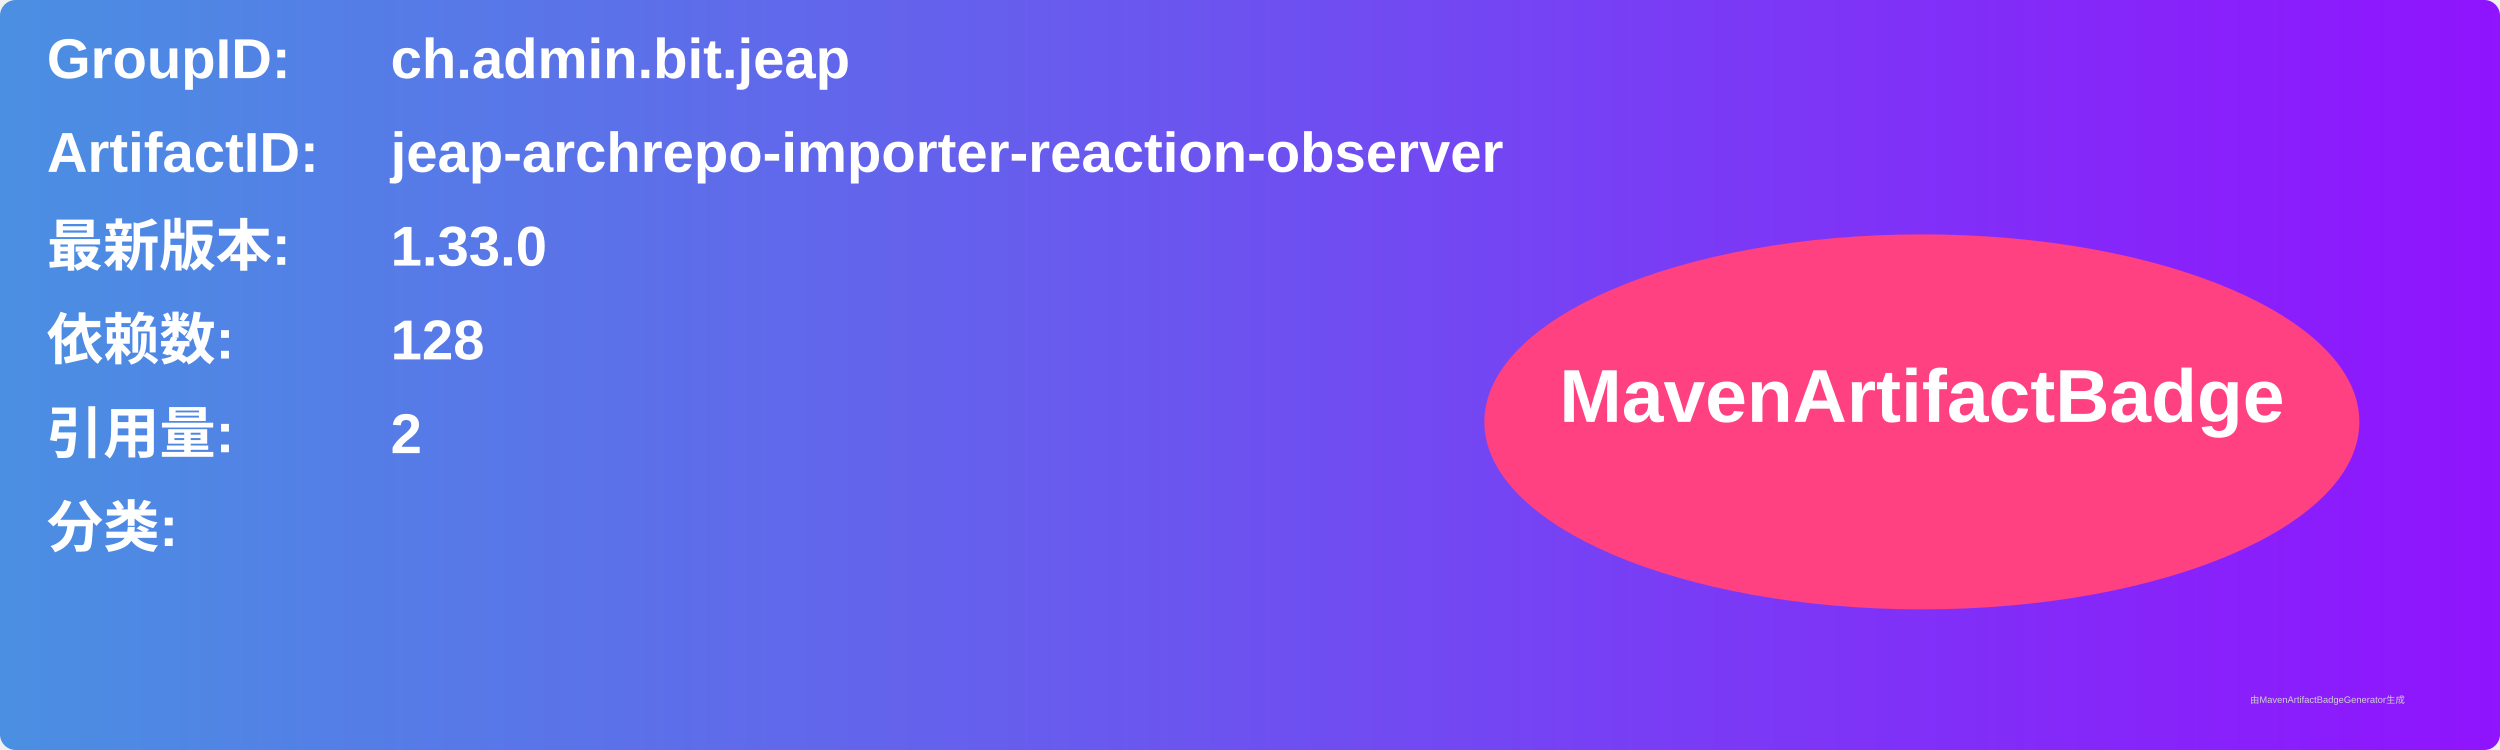
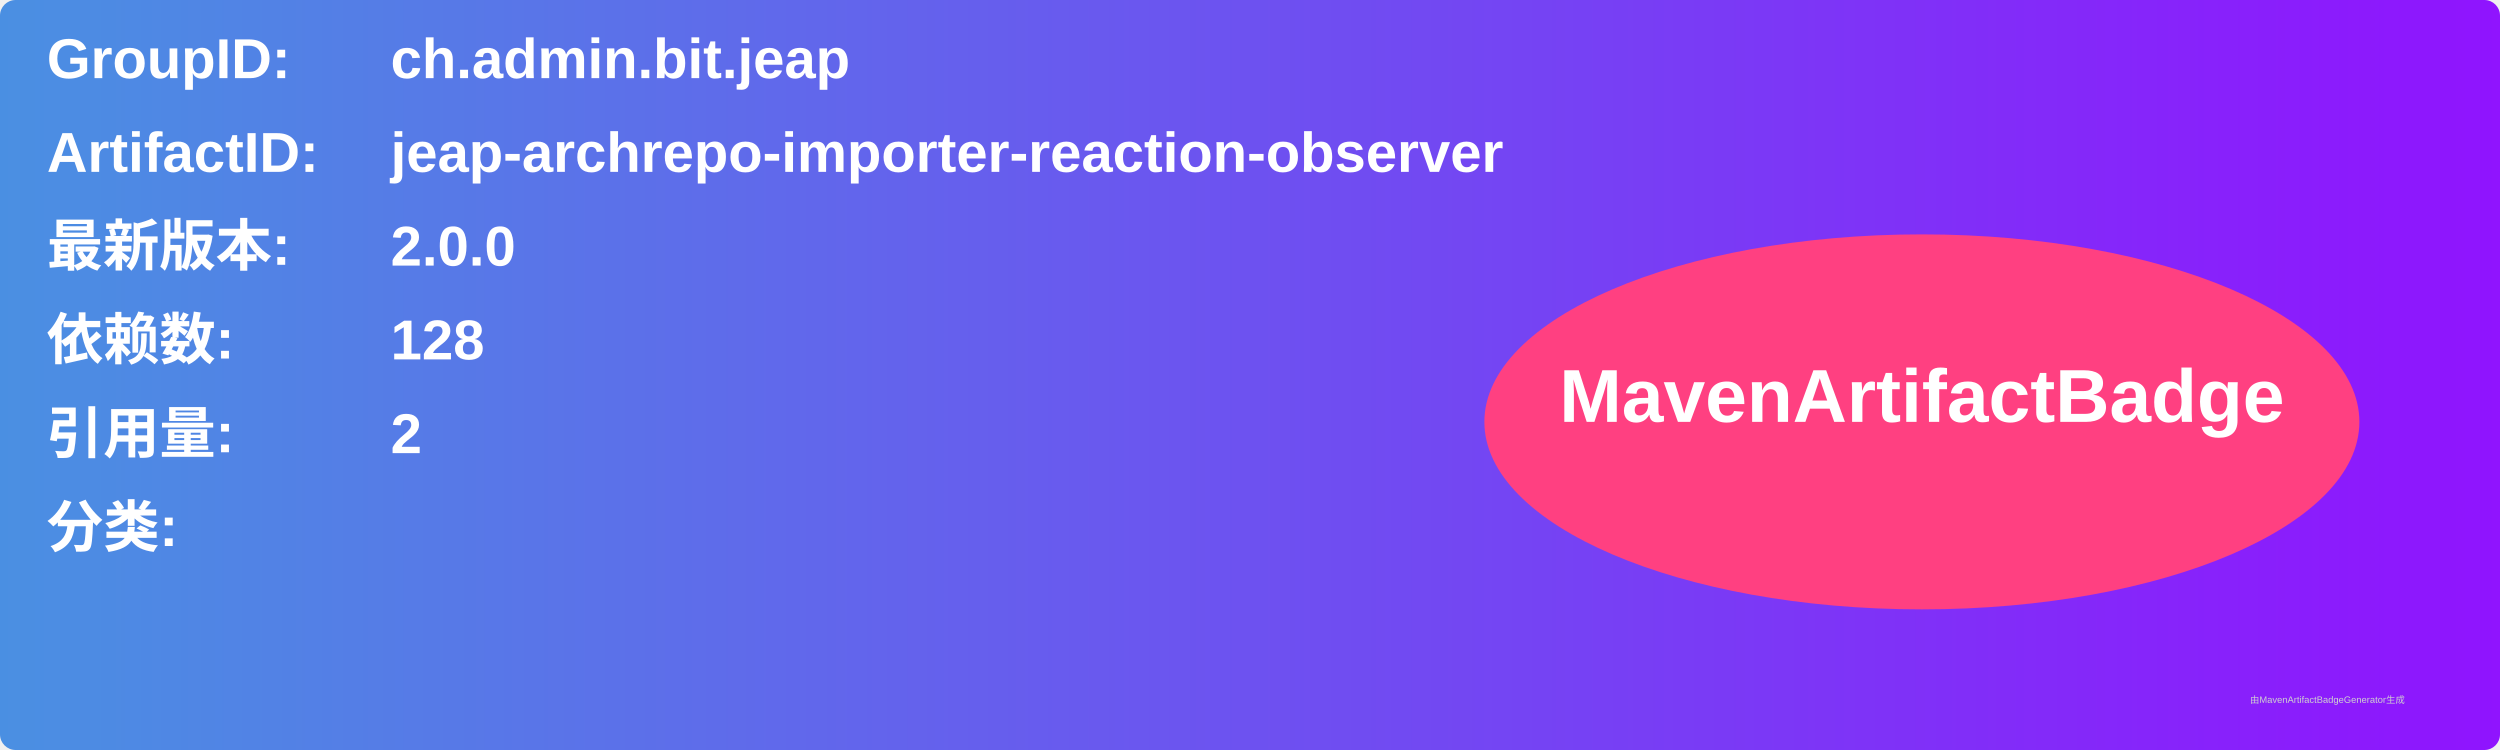
<svg xmlns="http://www.w3.org/2000/svg" width="800" height="240" viewBox="0 0 800 240">
  <linearGradient id="grad" x1="0%" y1="0%" x2="100%" y2="0%">
    <stop offset="0%" stop-color="#4a90e2" />
    <stop offset="100%" stop-color="#9013fe" />
  </linearGradient>
  <rect width="100%" height="100%" rx="5" ry="5" fill="url(#grad)" />
  <g transform="translate(15, 15)">
    <text x="0" y="10" font-family="Arial" font-size="18" fill="white" font-weight="bold" width="260">GroupID:</text>
    <text x="110" y="10" font-family="Arial" font-size="18" fill="white" font-weight="bold" width="460">ch.admin.bit.jeap</text>
    <text x="0" y="40" font-family="Arial" font-size="18" fill="white" font-weight="bold" width="260">ArtifactID:</text>
    <text x="110" y="40" font-family="Arial" font-size="18" fill="white" font-weight="bold" width="460">jeap-archrepo-importer-reaction-observer</text>
    <text x="0" y="70" font-family="Arial" font-size="18" fill="white" font-weight="bold">最新版本:</text>
    <text x="110" y="70" font-family="Arial" font-size="18" fill="white" font-weight="bold">
-       <tspan font-weight="bold">1.33.0</tspan>
+       <tspan font-weight="bold">2.0.0</tspan>
    </text>
    <text x="0" y="100" font-family="Arial" font-size="18" fill="white" font-weight="bold">依赖数: </text>
    <text x="110" y="100" font-family="Arial" font-size="18" fill="white">
      <tspan font-weight="bold">128</tspan>
    </text>
    <text x="0" y="130" font-family="Arial" font-size="18" fill="white" font-weight="bold">引用量: </text>
    <text x="110" y="130" font-family="Arial" font-size="18" fill="white">
      <tspan font-weight="bold">2</tspan>
    </text>
    <text x="0" y="160" font-family="Arial" font-size="18" fill="white" font-weight="bold">分类:</text>
    <text x="10" y="190" font-family="Arial" font-size="10" fill="white">
      <tspan font-weight="bold" />
    </text>
    <ellipse cx="600" cy="120" rx="140" ry="60" fill="#ff4081" />
    <text x="600" y="120" text-anchor="middle" font-family="Arial" font-size="24" fill="white" font-weight="bold">MavenArtifactBadge</text>
  </g>
  <text x="720" y="225" font-family="Arial" font-size="3" fill="#d0d0d0">由MavenArtifactBadgeGenerator生成</text>
</svg>
